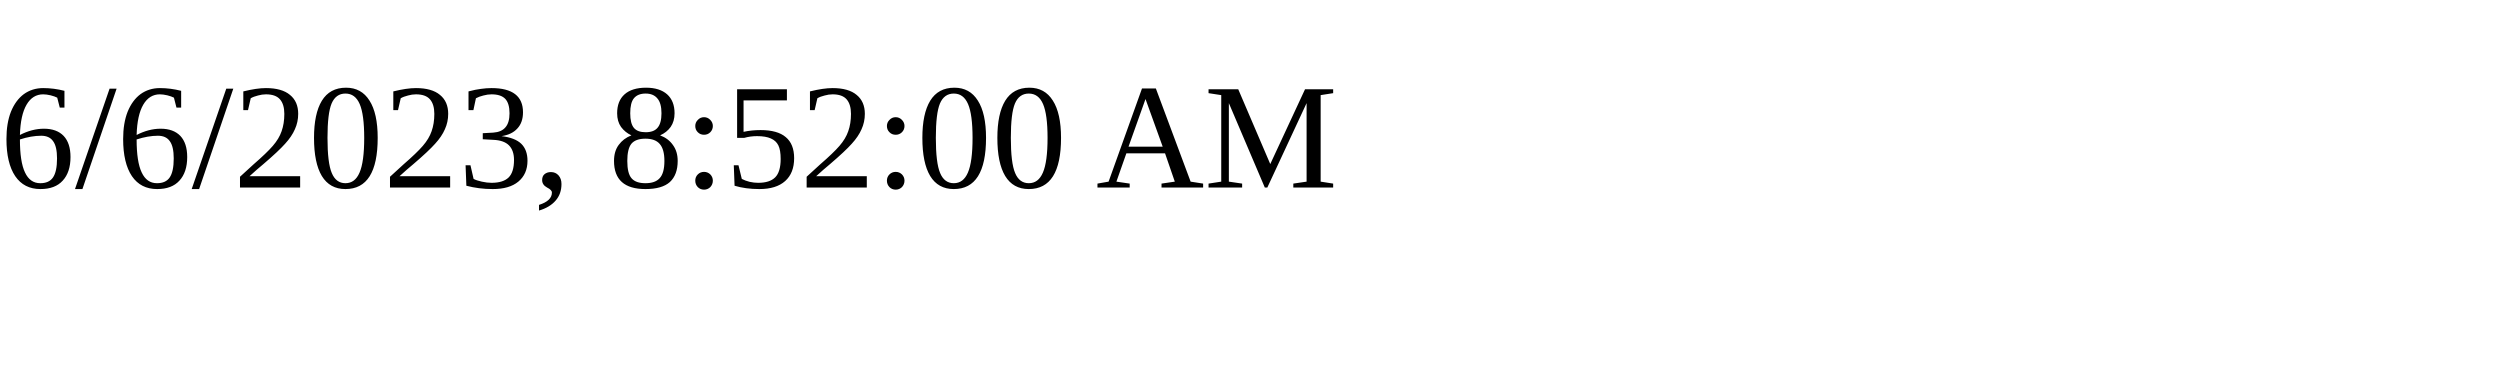
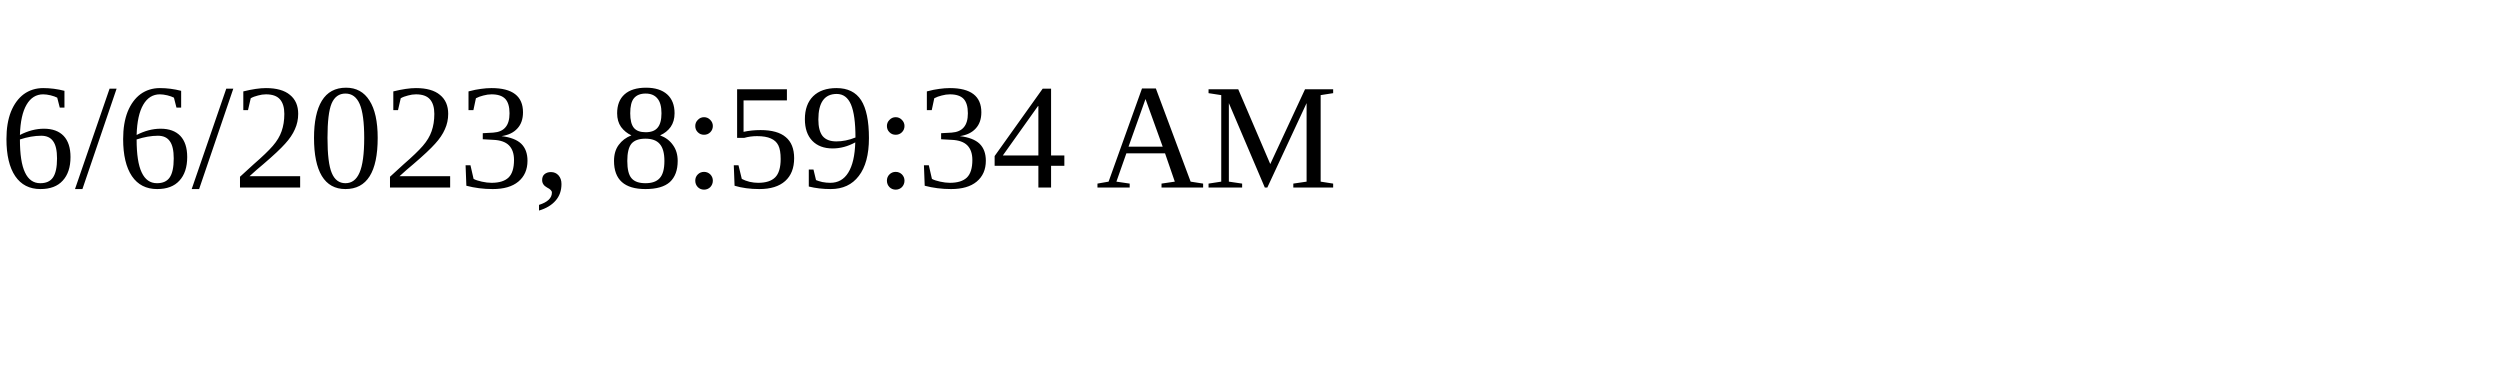
<svg xmlns="http://www.w3.org/2000/svg" height="30" width="200">
-   <text x="0" y="15">6/6/2023, 8:52:00 AM</text>
+   <text x="0" y="15">6/6/2023, 8:59:34 AM</text>
</svg>
